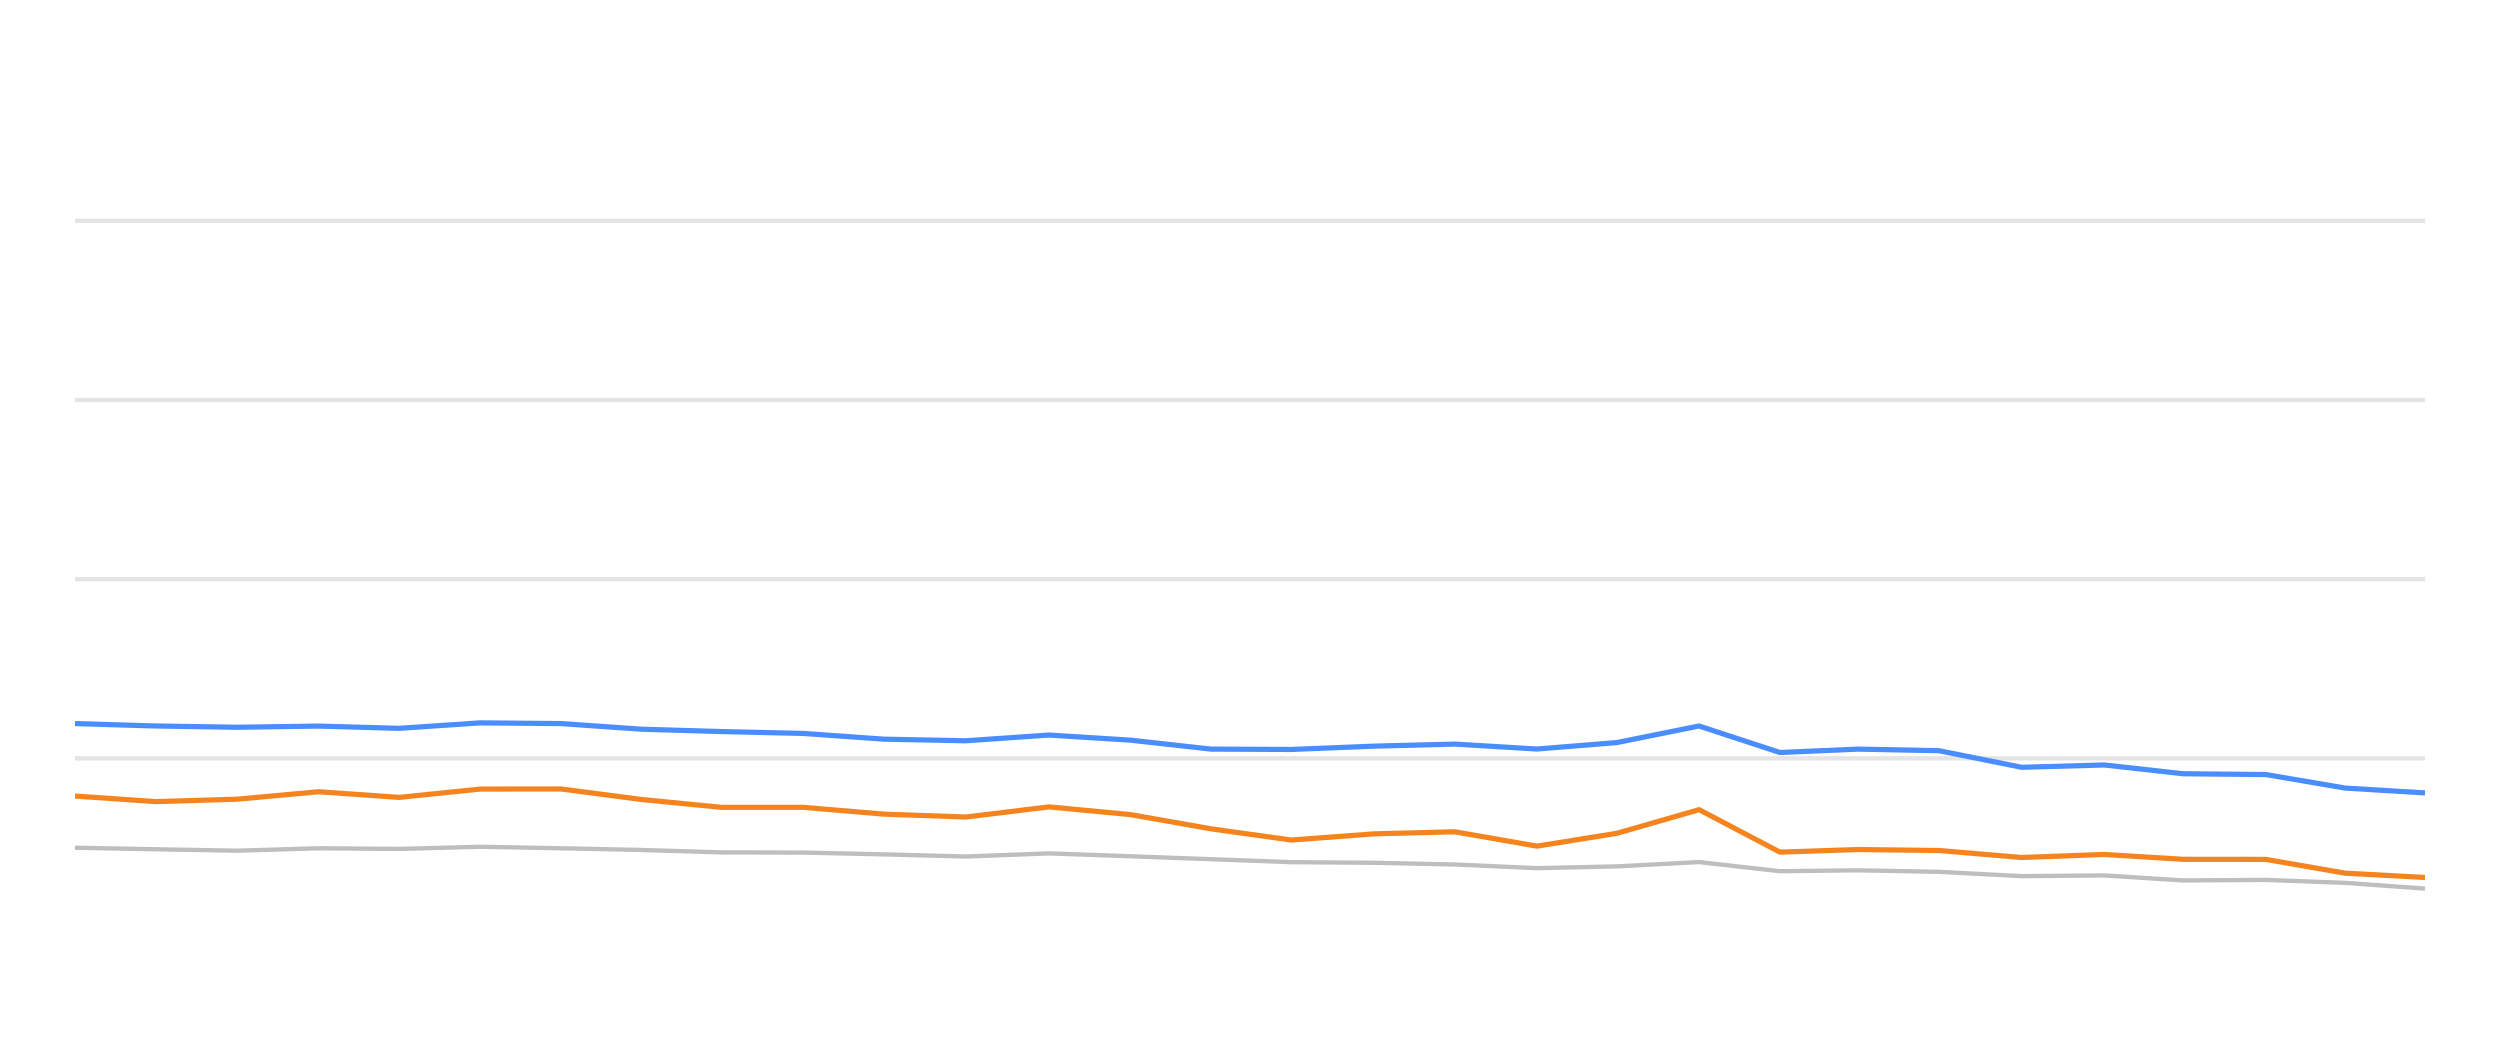
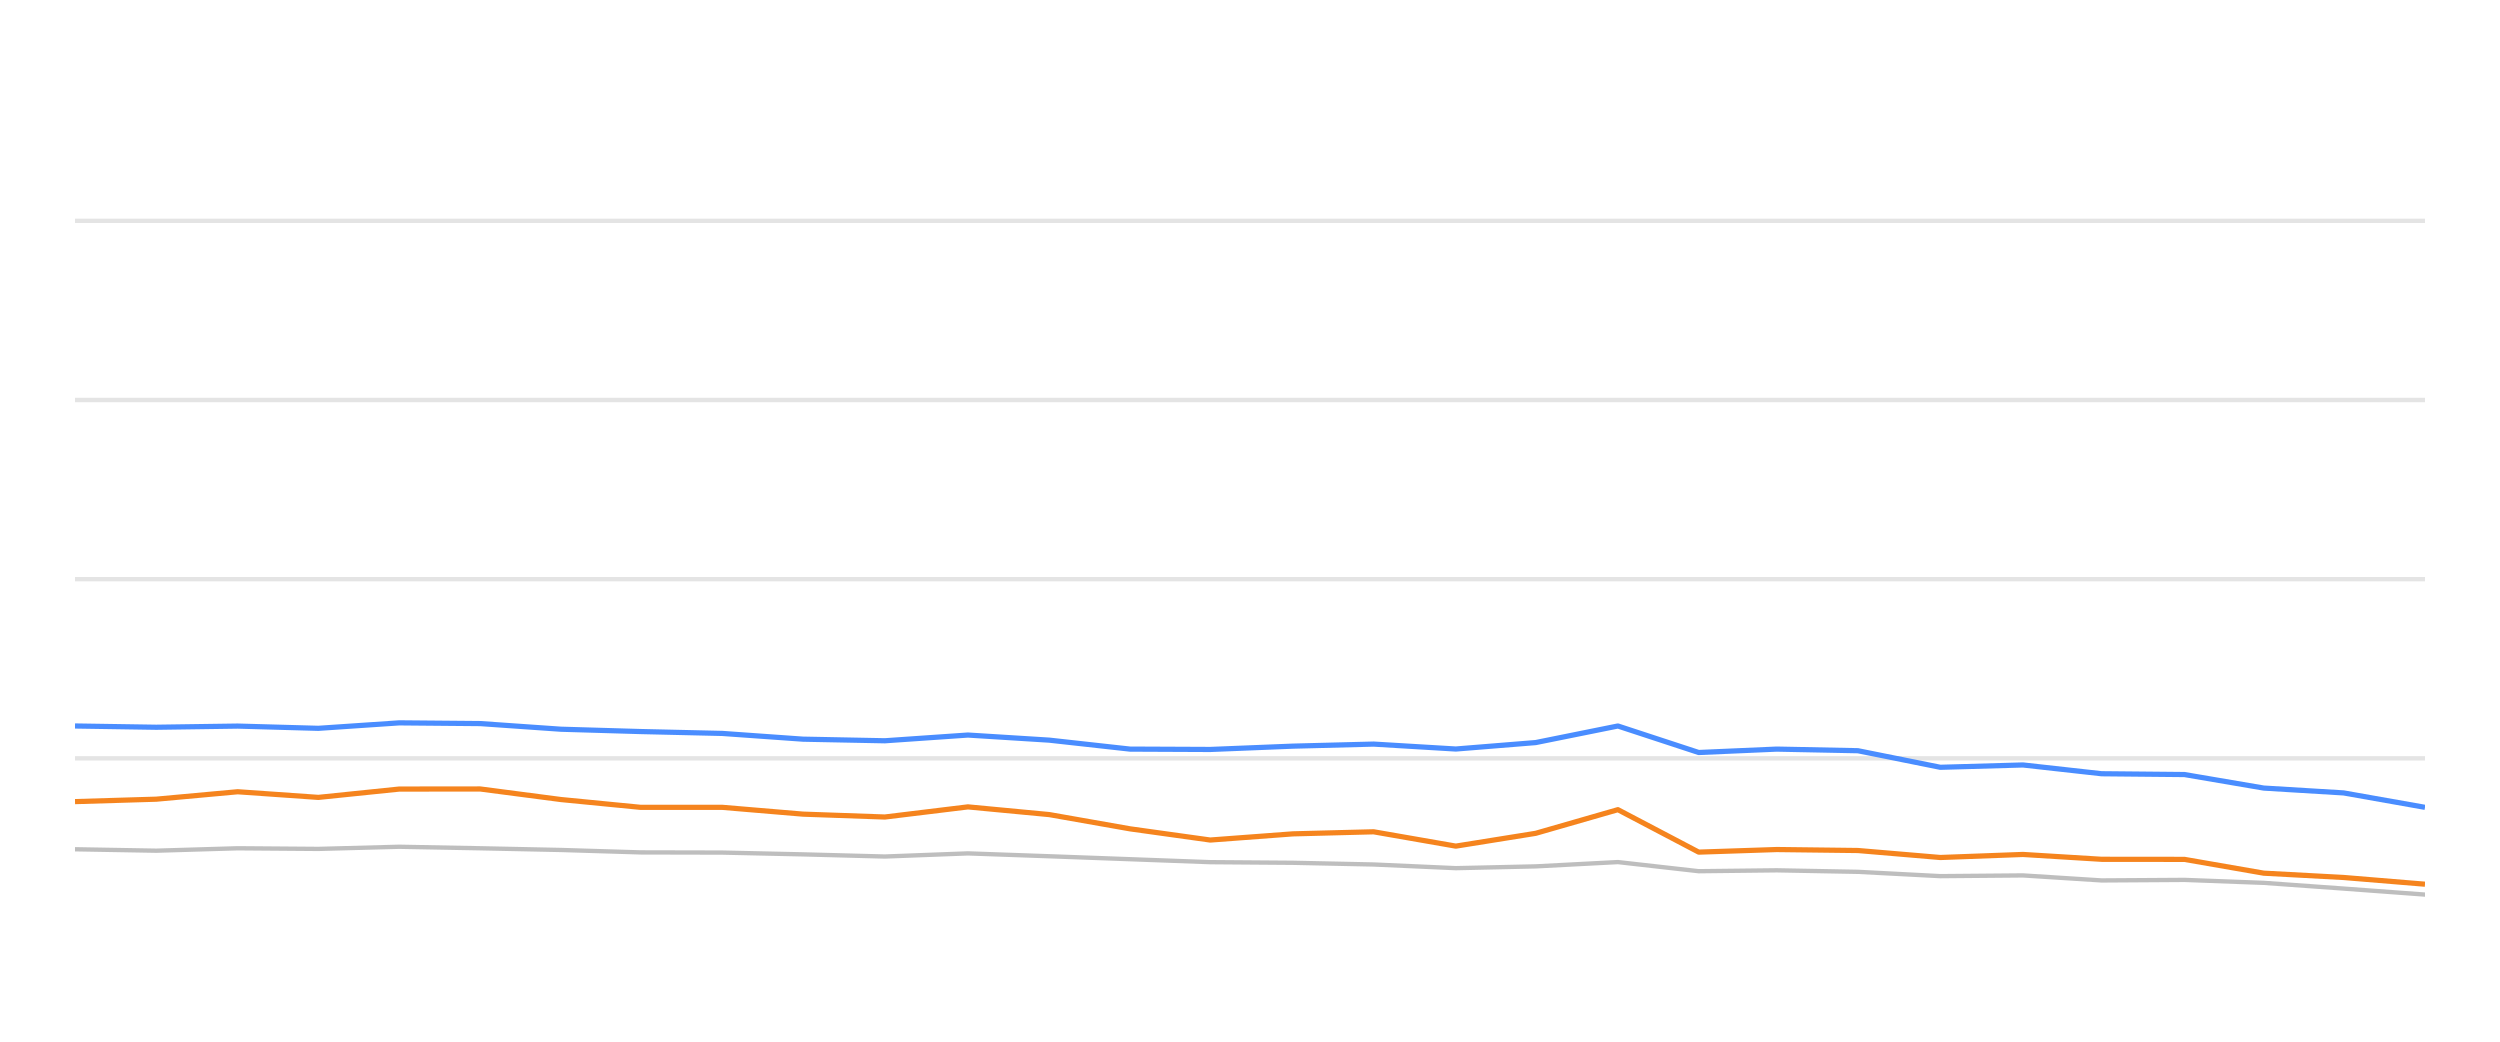
<svg xmlns="http://www.w3.org/2000/svg" width="288pt" height="120pt" viewBox="0 0 288 120" version="1.1">
  <defs>
    <style type="text/css">*{stroke-linejoin: round; stroke-linecap: butt}</style>
  </defs>
  <g id="figure_1">
    <g id="patch_1">
      <path d="M 0 120  L 288 120  L 288 0  L 0 0  L 0 120  z " style="fill: none; opacity: 0" />
    </g>
    <g id="axes_1">
      <g id="patch_2">
        <path d="M 8.64 108  L 279.36 108  L 279.36 4.8  L 8.64 4.8  L 8.64 108  z " style="fill: none" />
      </g>
      <g id="matplotlib.axis_1" />
      <g id="matplotlib.axis_2" />
      <g id="line2d_1">
-         <path d="M 8.64 87.36  L 279.36 87.36  " clip-path="url(#p95c5b86cbc)" style="fill: none; stroke: #b2b2b2; stroke-opacity: 0.35; stroke-width: 0.5; stroke-linecap: square" />
+         <path d="M 8.64 87.36  L 279.36 87.36  " clip-path="url(#p52f8a65f07)" style="fill: none; stroke: #b2b2b2; stroke-opacity: 0.35; stroke-width: 0.5; stroke-linecap: square" />
      </g>
      <g id="line2d_2">
-         <path d="M 8.64 66.72  L 279.36 66.72  " clip-path="url(#p95c5b86cbc)" style="fill: none; stroke: #b2b2b2; stroke-opacity: 0.35; stroke-width: 0.5; stroke-linecap: square" />
+         <path d="M 8.64 66.72  L 279.36 66.72  " clip-path="url(#p52f8a65f07)" style="fill: none; stroke: #b2b2b2; stroke-opacity: 0.35; stroke-width: 0.5; stroke-linecap: square" />
      </g>
      <g id="line2d_3">
-         <path d="M 8.64 46.08  L 279.36 46.08  " clip-path="url(#p95c5b86cbc)" style="fill: none; stroke: #b2b2b2; stroke-opacity: 0.35; stroke-width: 0.5; stroke-linecap: square" />
+         <path d="M 8.64 46.08  L 279.36 46.08  " clip-path="url(#p52f8a65f07)" style="fill: none; stroke: #b2b2b2; stroke-opacity: 0.35; stroke-width: 0.5; stroke-linecap: square" />
      </g>
      <g id="line2d_4">
-         <path d="M 8.64 25.44  L 279.36 25.44  " clip-path="url(#p95c5b86cbc)" style="fill: none; stroke: #b2b2b2; stroke-opacity: 0.35; stroke-width: 0.5; stroke-linecap: square" />
+         <path d="M 8.64 25.44  L 279.36 25.44  " clip-path="url(#p52f8a65f07)" style="fill: none; stroke: #b2b2b2; stroke-opacity: 0.35; stroke-width: 0.5; stroke-linecap: square" />
      </g>
      <g id="line2d_5">
-         <path d="M 8.64 97.659  L 17.947 97.835  L 27.312 98  L 36.692 97.721  L 45.988 97.794  L 55.307 97.546  L 64.633 97.721  L 73.943 97.917  L 83.118 98.196  L 92.532 98.217  L 101.838 98.423  L 111.266 98.671  L 120.837 98.31  L 130.215 98.64  L 139.516 98.98  L 148.759 99.321  L 158.29 99.393  L 167.586 99.589  L 177.057 100.012  L 186.263 99.806  L 195.734 99.311  L 205.044 100.363  L 214.039 100.26  L 223.39 100.435  L 232.884 100.931  L 242.408 100.848  L 251.479 101.426  L 261.02 101.364  L 270.158 101.705  L 279.36 102.365  " clip-path="url(#p95c5b86cbc)" style="fill: none; stroke: #bebebe; stroke-width: 0.5; stroke-linecap: round" />
+         <path d="M 8.64 97.835  L 18.002 98  L 27.38 97.721  L 36.674 97.794  L 45.99 97.546  L 55.314 97.721  L 64.622 97.917  L 73.794 98.196  L 83.206 98.217  L 92.51 98.423  L 101.935 98.671  L 111.504 98.31  L 120.879 98.64  L 130.178 98.98  L 139.419 99.321  L 148.947 99.393  L 158.241 99.589  L 167.71 100.012  L 176.913 99.806  L 186.382 99.311  L 195.69 100.363  L 204.682 100.26  L 214.03 100.435  L 223.522 100.931  L 233.044 100.848  L 242.112 101.426  L 251.65 101.364  L 260.786 101.705  L 269.986 102.365  L 279.36 103.057  " clip-path="url(#p52f8a65f07)" style="fill: none; stroke: #bebebe; stroke-width: 0.5; stroke-linecap: round" />
      </g>
      <g id="line2d_6">
-         <path d="M 8.64 83.356  L 17.947 83.634  L 27.312 83.779  L 36.692 83.645  L 45.988 83.903  L 55.307 83.273  L 64.633 83.356  L 73.943 84.006  L 83.118 84.274  L 92.532 84.491  L 101.838 85.152  L 111.266 85.337  L 120.837 84.677  L 130.215 85.265  L 139.516 86.297  L 148.759 86.338  L 158.29 85.956  L 167.586 85.719  L 177.057 86.287  L 186.263 85.544  L 195.734 83.634  L 205.044 86.689  L 214.039 86.297  L 223.39 86.483  L 232.884 88.392  L 242.408 88.124  L 251.479 89.135  L 261.02 89.228  L 270.158 90.786  L 279.36 91.344  " clip-path="url(#p95c5b86cbc)" style="fill: none; stroke: #4a8dff; stroke-width: 0.6" />
+         <path d="M 8.64 83.634  L 18.002 83.779  L 27.38 83.645  L 36.674 83.903  L 45.99 83.273  L 55.314 83.356  L 64.622 84.006  L 73.794 84.274  L 83.206 84.491  L 92.51 85.152  L 101.935 85.337  L 111.504 84.677  L 120.879 85.265  L 130.178 86.297  L 139.419 86.338  L 148.947 85.956  L 158.241 85.719  L 167.71 86.287  L 176.913 85.544  L 186.382 83.634  L 195.69 86.689  L 204.682 86.297  L 214.03 86.483  L 223.522 88.392  L 233.044 88.124  L 242.112 89.135  L 251.65 89.228  L 260.786 90.786  L 269.986 91.344  L 279.36 93.005  " clip-path="url(#p52f8a65f07)" style="fill: none; stroke: #4a8dff; stroke-width: 0.6" />
      </g>
      <g id="line2d_7">
-         <path d="M 8.64 91.705  L 17.947 92.345  L 27.312 92.066  L 36.692 91.209  L 45.988 91.86  L 55.307 90.9  L 64.633 90.889  L 73.943 92.107  L 83.118 93.005  L 92.532 93.005  L 101.838 93.789  L 111.266 94.12  L 120.837 92.953  L 130.215 93.841  L 139.516 95.482  L 148.759 96.772  L 158.29 96.06  L 167.586 95.822  L 177.057 97.474  L 186.263 95.998  L 195.734 93.273  L 205.044 98.165  L 214.039 97.866  L 223.39 97.979  L 232.884 98.784  L 242.408 98.433  L 251.479 98.991  L 261.02 99.001  L 270.158 100.59  L 279.36 101.086  " clip-path="url(#p95c5b86cbc)" style="fill: none; stroke: #f5841e; stroke-width: 0.6" />
+         <path d="M 8.64 92.345  L 18.002 92.066  L 27.38 91.209  L 36.674 91.86  L 45.99 90.9  L 55.314 90.889  L 64.622 92.107  L 73.794 93.005  L 83.206 93.005  L 92.51 93.789  L 101.935 94.12  L 111.504 92.953  L 120.879 93.841  L 130.178 95.482  L 139.419 96.772  L 148.947 96.06  L 158.241 95.822  L 167.71 97.474  L 176.913 95.998  L 186.382 93.273  L 195.69 98.165  L 204.682 97.866  L 214.03 97.979  L 223.522 98.784  L 233.044 98.433  L 242.112 98.991  L 251.65 99.001  L 260.786 100.59  L 269.986 101.086  L 279.36 101.86  " clip-path="url(#p52f8a65f07)" style="fill: none; stroke: #f5841e; stroke-width: 0.6" />
      </g>
    </g>
  </g>
  <defs>
-     <clipPath id="p95c5b86cbc">
+     <clipPath id="p52f8a65f07">
      <rect x="8.64" y="4.8" width="270.72" height="103.2" />
    </clipPath>
  </defs>
</svg>
